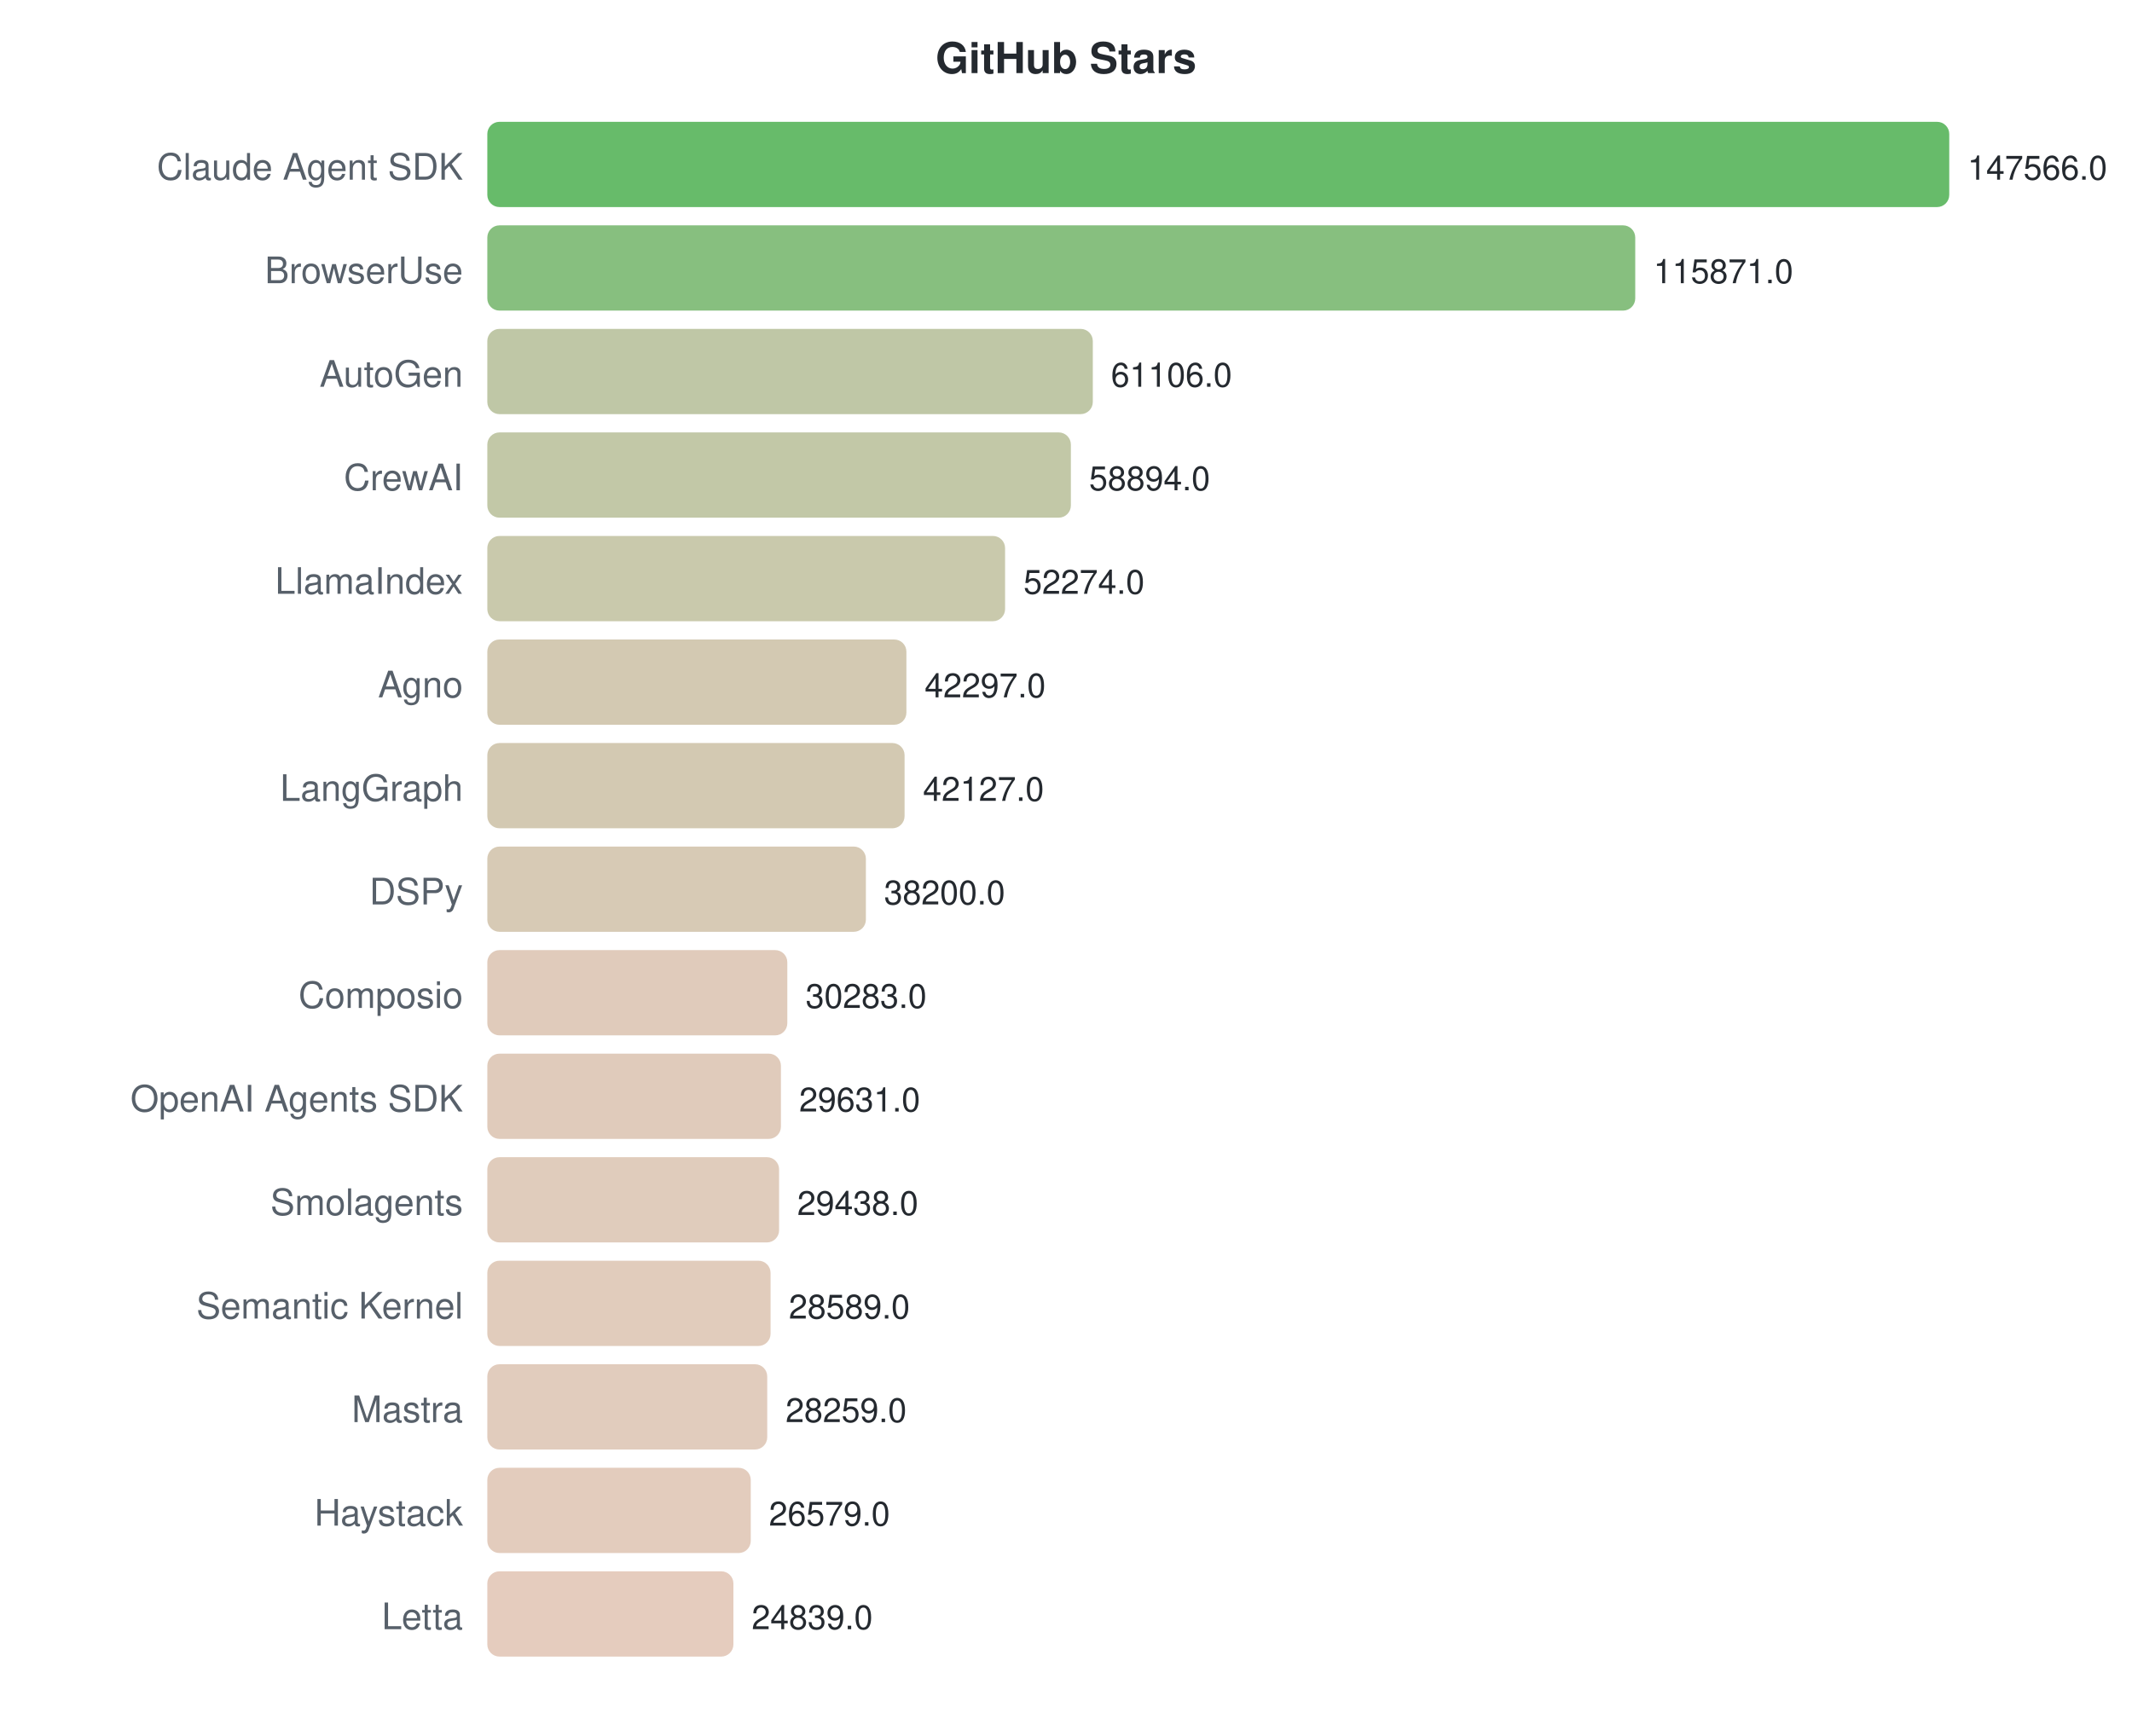
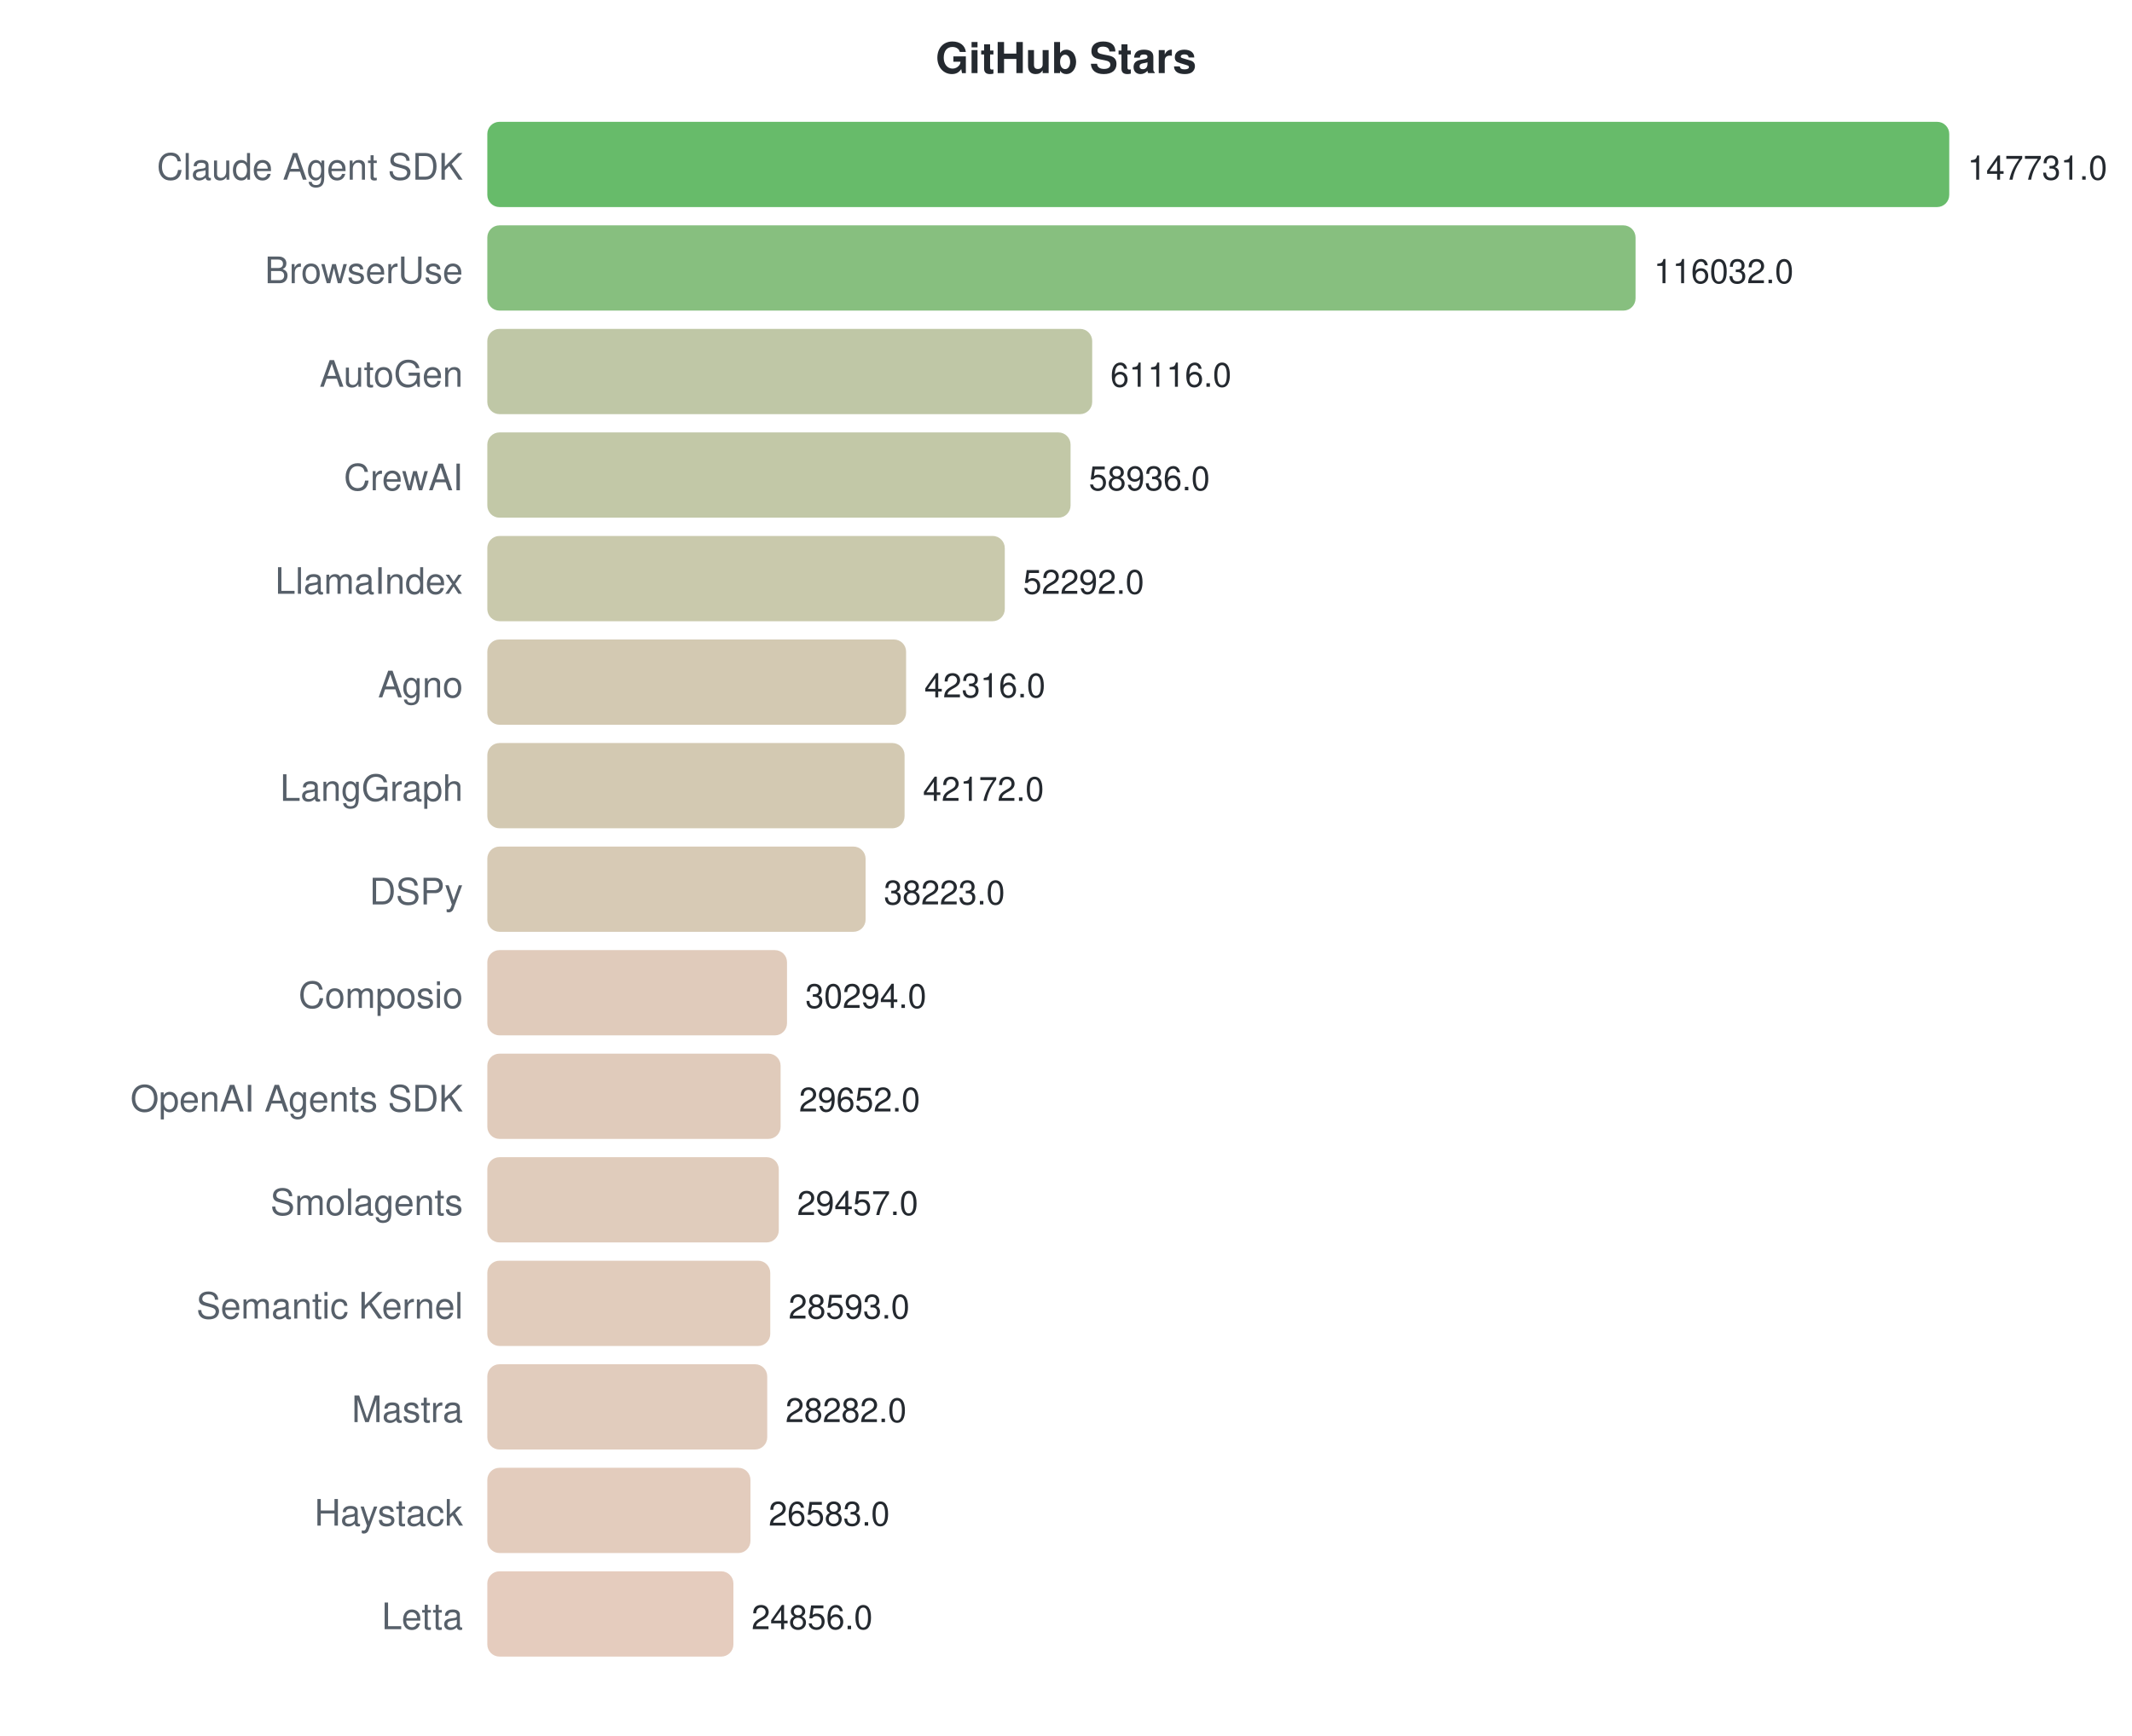
<svg xmlns="http://www.w3.org/2000/svg" width="700" height="570">
  <style>text { font-family: -apple-system, BlinkMacSystemFont, "Segoe UI", Helvetica, Arial, sans-serif; }</style>
  <text x="350" y="24" text-anchor="middle" font-size="14" font-weight="bold" fill="#24292f">GitHub Stars</text>
  <text x="152" y="59" text-anchor="end" font-size="12" fill="#57606a">Claude Agent SDK</text>
  <rect x="160" y="40" width="480.0" height="28" rx="4" fill="#4caf50" opacity="0.85" />
-   <text x="646.0" y="59" font-size="11" fill="#24292f">147566.0</text>
+   <text x="646.0" y="59" font-size="11" fill="#24292f">147731.0</text>
  <text x="152" y="93" text-anchor="end" font-size="12" fill="#57606a">BrowserUse</text>
-   <rect x="160" y="74" width="376.9" height="28" rx="4" fill="#72b469" opacity="0.85" />
-   <text x="542.903" y="93" font-size="11" fill="#24292f">115871.0</text>
+   <rect x="160" y="74" width="377.0" height="28" rx="4" fill="#72b469" opacity="0.85" />
+   <text x="543.005" y="93" font-size="11" fill="#24292f">116032.0</text>
  <text x="152" y="127" text-anchor="end" font-size="12" fill="#57606a">AutoGen</text>
-   <rect x="160" y="108" width="198.8" height="28" rx="4" fill="#b4bd96" opacity="0.85" />
-   <text x="364.764" y="127" font-size="11" fill="#24292f">61106.0</text>
+   <rect x="160" y="108" width="198.6" height="28" rx="4" fill="#b4bd96" opacity="0.85" />
+   <text x="364.575" y="127" font-size="11" fill="#24292f">61116.0</text>
  <text x="152" y="161" text-anchor="end" font-size="12" fill="#57606a">CrewAI</text>
-   <rect x="160" y="142" width="191.6" height="28" rx="4" fill="#b7be98" opacity="0.85" />
-   <text x="357.569" y="161" font-size="11" fill="#24292f">58894.0</text>
+   <rect x="160" y="142" width="191.5" height="28" rx="4" fill="#b7be98" opacity="0.85" />
+   <text x="357.492" y="161" font-size="11" fill="#24292f">58936.0</text>
  <text x="152" y="195" text-anchor="end" font-size="12" fill="#57606a">LlamaIndex</text>
-   <rect x="160" y="176" width="170.0" height="28" rx="4" fill="#bfbf9d" opacity="0.85" />
-   <text x="336.036" y="195" font-size="11" fill="#24292f">52274.0</text>
+   <rect x="160" y="176" width="169.9" height="28" rx="4" fill="#bfbf9d" opacity="0.85" />
+   <text x="335.904" y="195" font-size="11" fill="#24292f">52292.0</text>
  <text x="152" y="229" text-anchor="end" font-size="12" fill="#57606a">Agno</text>
-   <rect x="160" y="210" width="137.6" height="28" rx="4" fill="#cbc0a5" opacity="0.85" />
-   <text x="303.583" y="229" font-size="11" fill="#24292f">42297.0</text>
+   <rect x="160" y="210" width="137.5" height="28" rx="4" fill="#cbc0a5" opacity="0.85" />
+   <text x="303.491" y="229" font-size="11" fill="#24292f">42316.0</text>
  <text x="152" y="263" text-anchor="end" font-size="12" fill="#57606a">LangGraph</text>
  <rect x="160" y="244" width="137.0" height="28" rx="4" fill="#cbc0a5" opacity="0.85" />
-   <text x="303.03" y="263" font-size="11" fill="#24292f">42127.0</text>
+   <text x="303.023" y="263" font-size="11" fill="#24292f">42172.0</text>
  <text x="152" y="297" text-anchor="end" font-size="12" fill="#57606a">DSPy</text>
-   <rect x="160" y="278" width="124.3" height="28" rx="4" fill="#d0c1a8" opacity="0.85" />
-   <text x="290.256" y="297" font-size="11" fill="#24292f">38200.0</text>
+   <rect x="160" y="278" width="124.2" height="28" rx="4" fill="#d0c1a8" opacity="0.85" />
+   <text x="290.192" y="297" font-size="11" fill="#24292f">38223.0</text>
  <text x="152" y="331" text-anchor="end" font-size="12" fill="#57606a">Composio</text>
-   <rect x="160" y="312" width="98.5" height="28" rx="4" fill="#dac2af" opacity="0.85" />
-   <text x="264.504" y="331" font-size="11" fill="#24292f">30283.0</text>
+   <rect x="160" y="312" width="98.4" height="28" rx="4" fill="#dac2af" opacity="0.85" />
+   <text x="264.43" y="331" font-size="11" fill="#24292f">30294.0</text>
  <text x="152" y="365" text-anchor="end" font-size="12" fill="#57606a">OpenAI Agents SDK</text>
-   <rect x="160" y="346" width="96.4" height="28" rx="4" fill="#dbc2af" opacity="0.85" />
-   <text x="262.383" y="365" font-size="11" fill="#24292f">29631.0</text>
+   <rect x="160" y="346" width="96.3" height="28" rx="4" fill="#dbc2af" opacity="0.85" />
+   <text x="262.344" y="365" font-size="11" fill="#24292f">29652.0</text>
  <text x="152" y="399" text-anchor="end" font-size="12" fill="#57606a">Smolagents</text>
-   <rect x="160" y="380" width="95.8" height="28" rx="4" fill="#dbc3b0" opacity="0.85" />
-   <text x="261.755" y="399" font-size="11" fill="#24292f">29438.0</text>
+   <rect x="160" y="380" width="95.7" height="28" rx="4" fill="#dbc3b0" opacity="0.85" />
+   <text x="261.71" y="399" font-size="11" fill="#24292f">29457.0</text>
  <text x="152" y="433" text-anchor="end" font-size="12" fill="#57606a">Semantic Kernel</text>
-   <rect x="160" y="414" width="93.0" height="28" rx="4" fill="#dcc3b0" opacity="0.85" />
-   <text x="258.994" y="433" font-size="11" fill="#24292f">28589.0</text>
+   <rect x="160" y="414" width="92.9" height="28" rx="4" fill="#dcc3b0" opacity="0.85" />
+   <text x="258.903" y="433" font-size="11" fill="#24292f">28593.0</text>
  <text x="152" y="467" text-anchor="end" font-size="12" fill="#57606a">Mastra</text>
  <rect x="160" y="448" width="91.9" height="28" rx="4" fill="#dcc3b1" opacity="0.85" />
-   <text x="257.92" y="467" font-size="11" fill="#24292f">28259.0</text>
+   <text x="257.892" y="467" font-size="11" fill="#24292f">28282.0</text>
  <text x="152" y="501" text-anchor="end" font-size="12" fill="#57606a">Haystack</text>
-   <rect x="160" y="482" width="86.5" height="28" rx="4" fill="#dec3b2" opacity="0.85" />
-   <text x="252.456" y="501" font-size="11" fill="#24292f">26579.0</text>
+   <rect x="160" y="482" width="86.4" height="28" rx="4" fill="#dec3b2" opacity="0.85" />
+   <text x="252.372" y="501" font-size="11" fill="#24292f">26583.0</text>
  <text x="152" y="535" text-anchor="end" font-size="12" fill="#57606a">Letta</text>
  <rect x="160" y="516" width="80.8" height="28" rx="4" fill="#e0c3b3" opacity="0.85" />
-   <text x="246.796" y="535" font-size="11" fill="#24292f">24839.0</text>
+   <text x="246.761" y="535" font-size="11" fill="#24292f">24856.0</text>
</svg>
